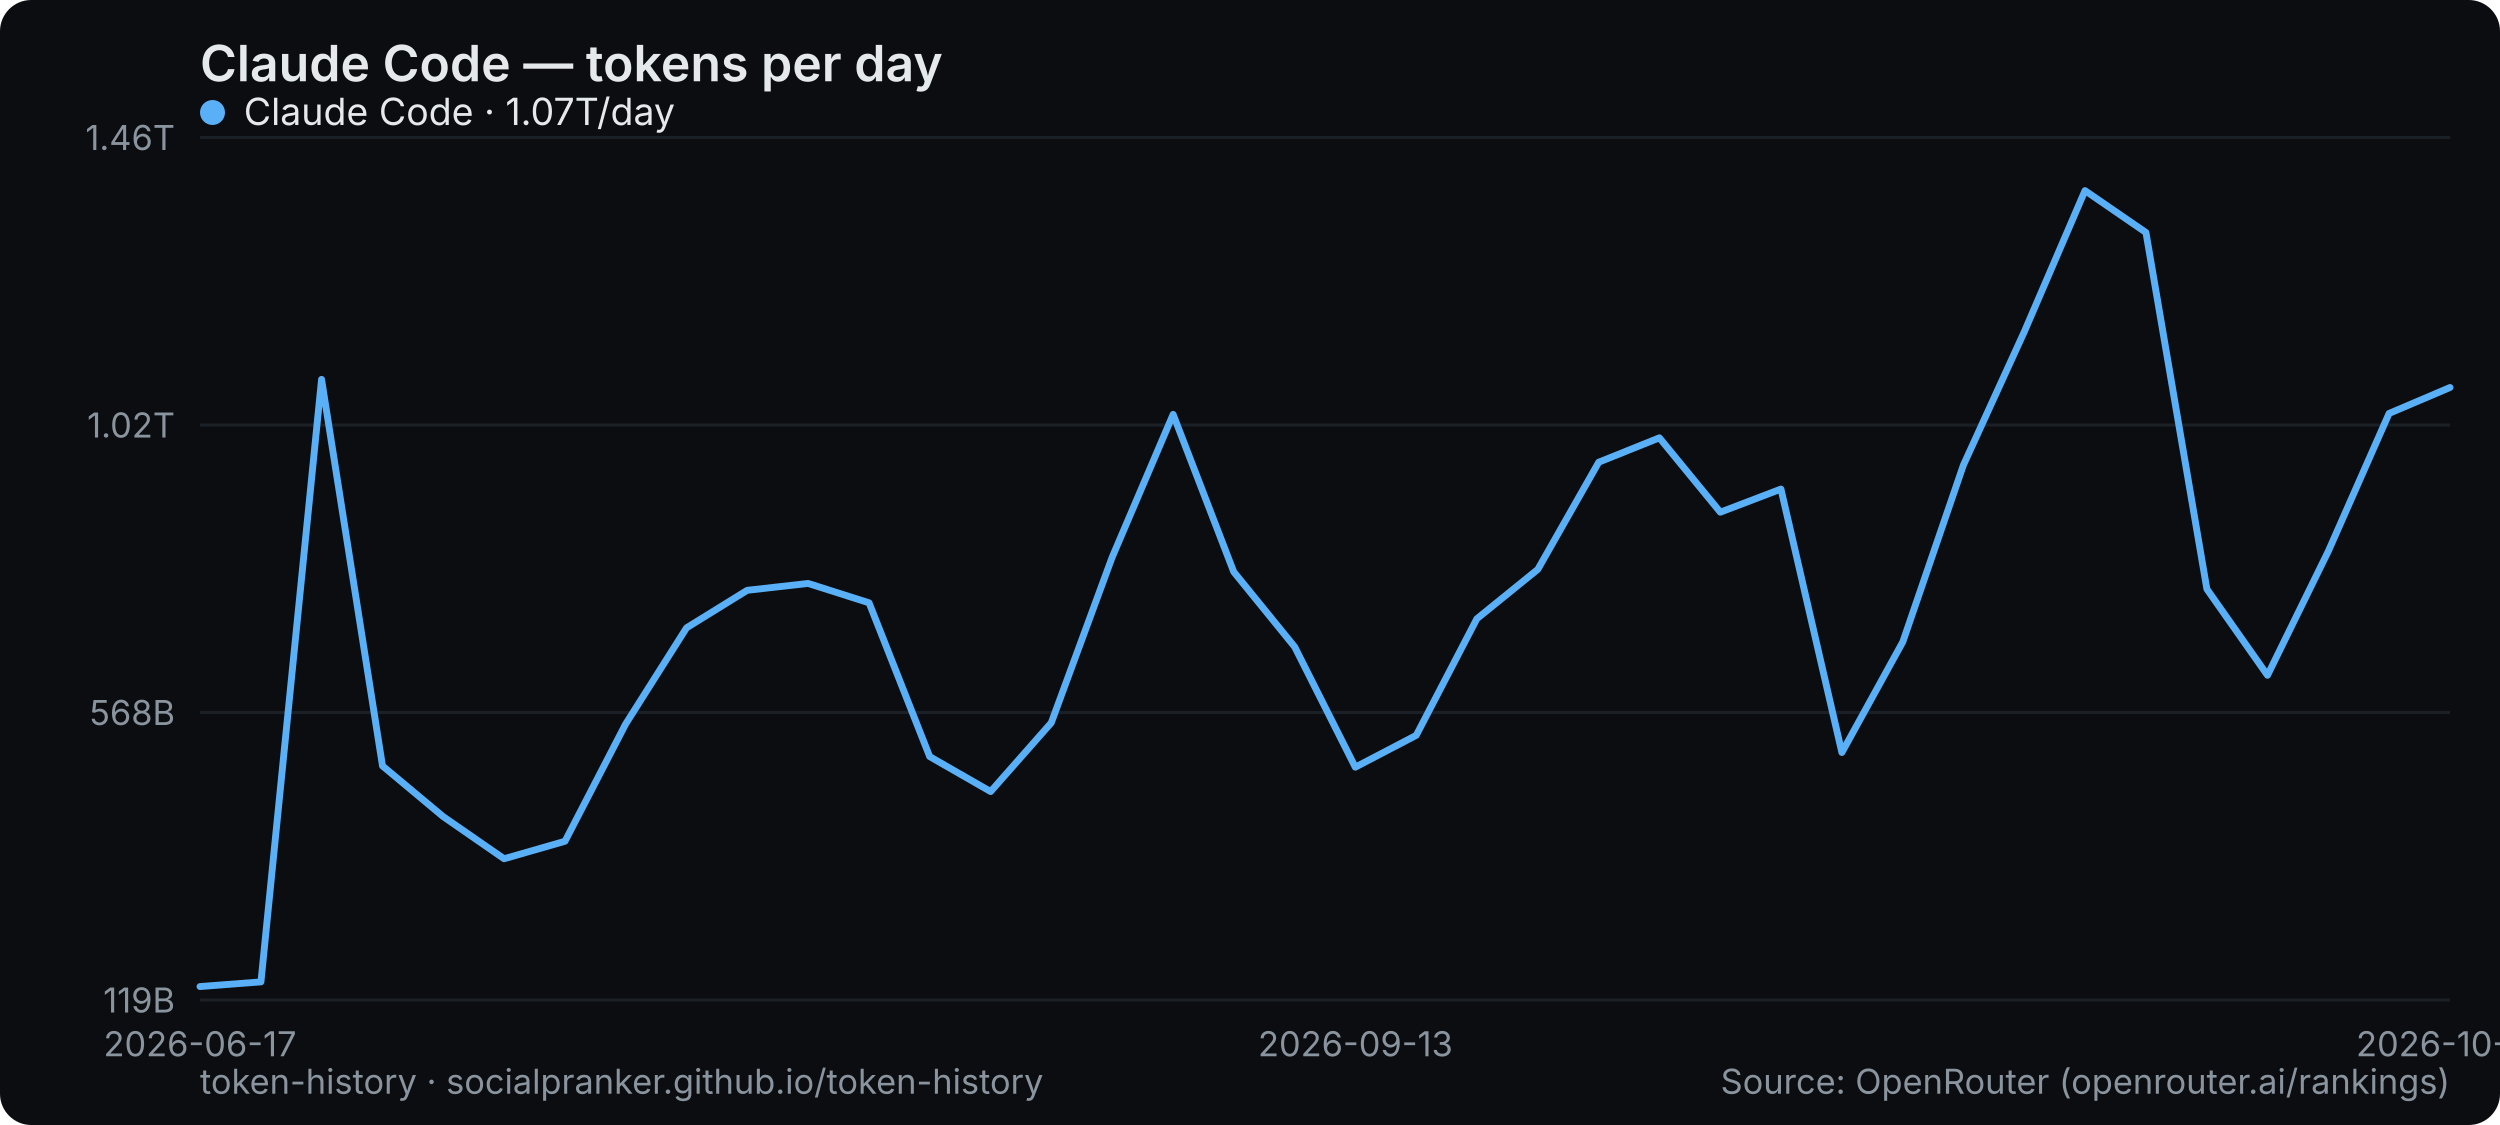
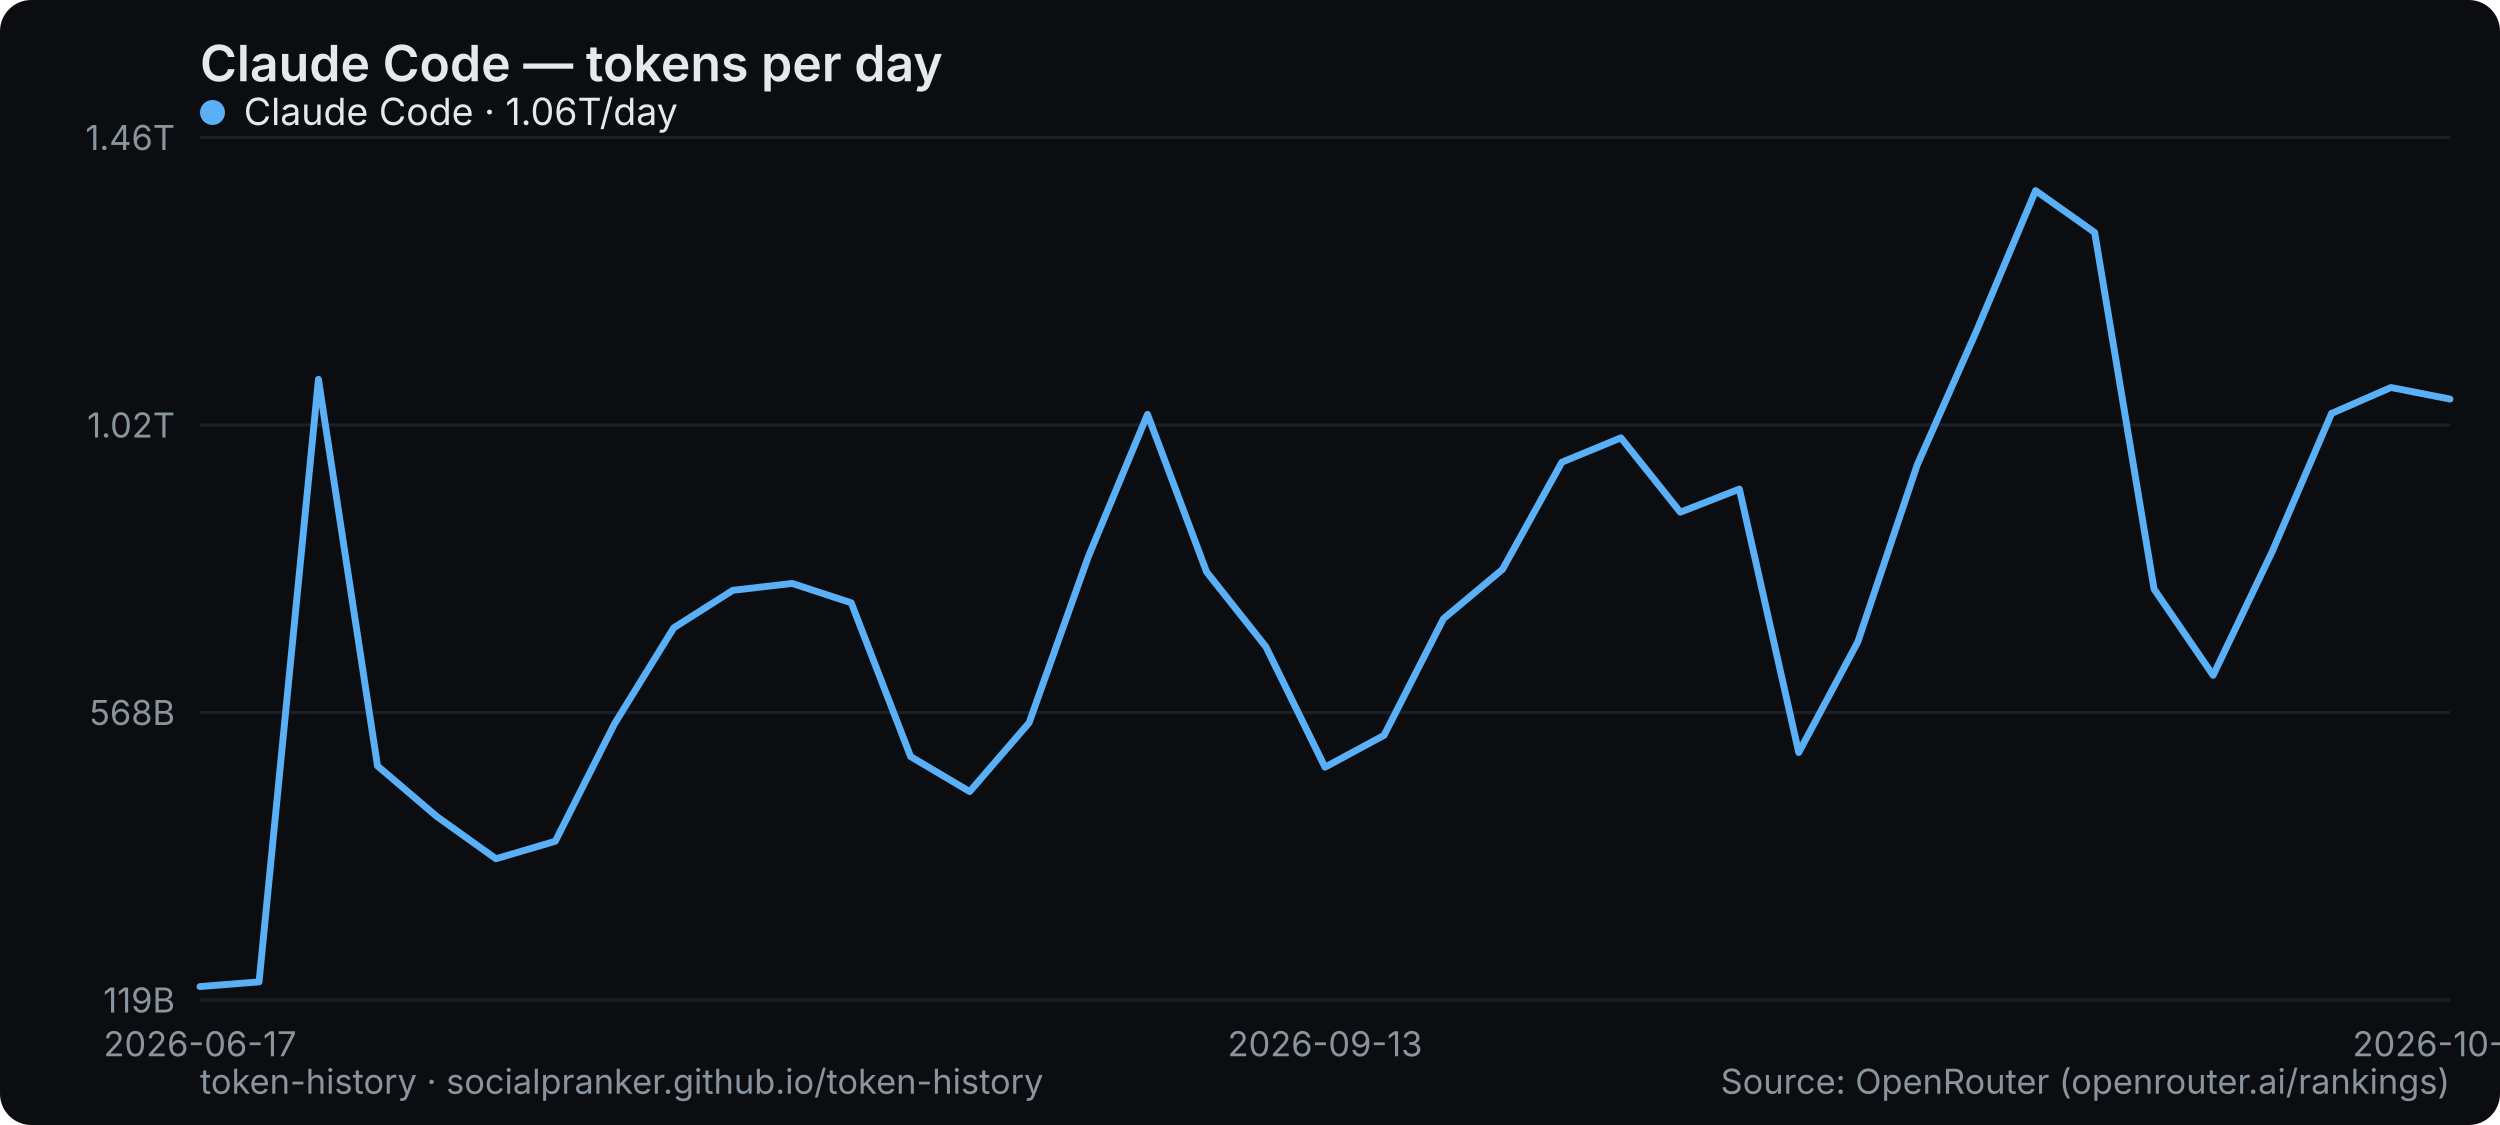
<svg xmlns="http://www.w3.org/2000/svg" width="800" height="360" viewBox="0 0 800 360" role="img" aria-label="Claude Code — tokens per day">
  <rect width="800" height="360" rx="10" fill="#0b0d10" />
  <text x="64" y="26" font-family="system-ui,-apple-system,Segoe UI,sans-serif" font-size="16" font-weight="600" fill="#e6e9ec">Claude Code — tokens per day</text>
  <line x1="64" y1="320" x2="784" y2="320" stroke="#1b2026" stroke-width="1" />
  <text x="56" y="324" text-anchor="end" font-family="system-ui,-apple-system,Segoe UI,sans-serif" font-size="11" fill="#8a949e">119B</text>
  <line x1="64" y1="228" x2="784" y2="228" stroke="#1b2026" stroke-width="1" />
  <text x="56" y="232" text-anchor="end" font-family="system-ui,-apple-system,Segoe UI,sans-serif" font-size="11" fill="#8a949e">568B</text>
  <line x1="64" y1="136" x2="784" y2="136" stroke="#1b2026" stroke-width="1" />
  <text x="56" y="140" text-anchor="end" font-family="system-ui,-apple-system,Segoe UI,sans-serif" font-size="11" fill="#8a949e">1.02T</text>
  <line x1="64" y1="44" x2="784" y2="44" stroke="#1b2026" stroke-width="1" />
  <text x="56" y="48" text-anchor="end" font-family="system-ui,-apple-system,Segoe UI,sans-serif" font-size="11" fill="#8a949e">1.46T</text>
  <text x="64" y="338" text-anchor="middle" font-family="system-ui,-apple-system,Segoe UI,sans-serif" font-size="11" fill="#8a949e">2026-06-17</text>
-   <text x="433.73" y="338" text-anchor="middle" font-family="system-ui,-apple-system,Segoe UI,sans-serif" font-size="11" fill="#8a949e">2026-09-13</text>
-   <text x="784" y="338" text-anchor="middle" font-family="system-ui,-apple-system,Segoe UI,sans-serif" font-size="11" fill="#8a949e">2026-10-01</text>
-   <polyline points="64.0,315.7 83.5,314.2 102.9,121.4 122.4,245.1 141.8,261.3 161.3,274.8 180.8,269.2 200.2,231.7 219.7,200.9 239.1,188.9 258.6,186.7 278.1,192.9 297.5,242.1 317.0,253.3 336.4,231.3 355.9,178.3 375.4,132.6 394.8,183.0 414.3,207.0 433.7,245.5 453.2,235.3 472.6,198.0 492.1,182.2 511.6,147.9 531.0,140.1 550.5,163.9 569.9,156.5 589.4,240.8 608.9,205.4 628.3,148.8 647.8,106.1 667.2,61.0 686.7,74.4 706.2,188.5 725.6,216.1 745.1,176.3 764.5,132.3 784.0,124.0" fill="none" stroke="#5ab0f7" stroke-width="2.2" stroke-linejoin="round" stroke-linecap="round" />
+   <text x="424" y="338" text-anchor="middle" font-family="system-ui,-apple-system,Segoe UI,sans-serif" font-size="11" fill="#8a949e">2026-09-13</text>
+   <text x="784" y="338" text-anchor="middle" font-family="system-ui,-apple-system,Segoe UI,sans-serif" font-size="11" fill="#8a949e">2026-10-02</text>
+   <polyline points="64.0,315.7 82.9,314.2 101.9,121.4 120.8,245.1 139.8,261.3 158.7,274.8 177.7,269.2 196.6,231.7 215.6,200.9 234.5,188.9 253.5,186.7 272.4,192.9 291.4,242.1 310.3,253.3 329.3,231.3 348.2,178.3 367.2,132.6 386.1,183.0 405.1,207.0 424.0,245.5 442.9,235.3 461.9,198.0 480.8,182.2 499.8,147.9 518.7,140.1 537.7,163.9 556.6,156.5 575.6,240.8 594.5,205.4 613.5,148.8 632.4,106.1 651.4,61.0 670.3,74.4 689.3,188.5 708.2,216.1 727.2,176.3 746.1,132.3 765.1,124.0 784.0,127.7" fill="none" stroke="#5ab0f7" stroke-width="2.2" stroke-linejoin="round" stroke-linecap="round" />
  <g font-family="system-ui,-apple-system,Segoe UI,sans-serif" font-size="12">
    <circle cx="68" cy="36" r="4" fill="#5ab0f7" />
-     <text x="78" y="40" fill="#e6e9ec">Claude Code · 1.07T/day</text>
+     <text x="78" y="40" fill="#e6e9ec">Claude Code · 1.06T/day</text>
  </g>
  <text x="64" y="350" font-family="system-ui,-apple-system,Segoe UI,sans-serif" font-size="11" fill="#8a949e">token-history · socialpranker.github.io/token-history</text>
  <text x="784" y="350" text-anchor="end" font-family="system-ui,-apple-system,Segoe UI,sans-serif" font-size="11" fill="#8a949e">Source: OpenRouter (openrouter.ai/rankings)</text>
</svg>
